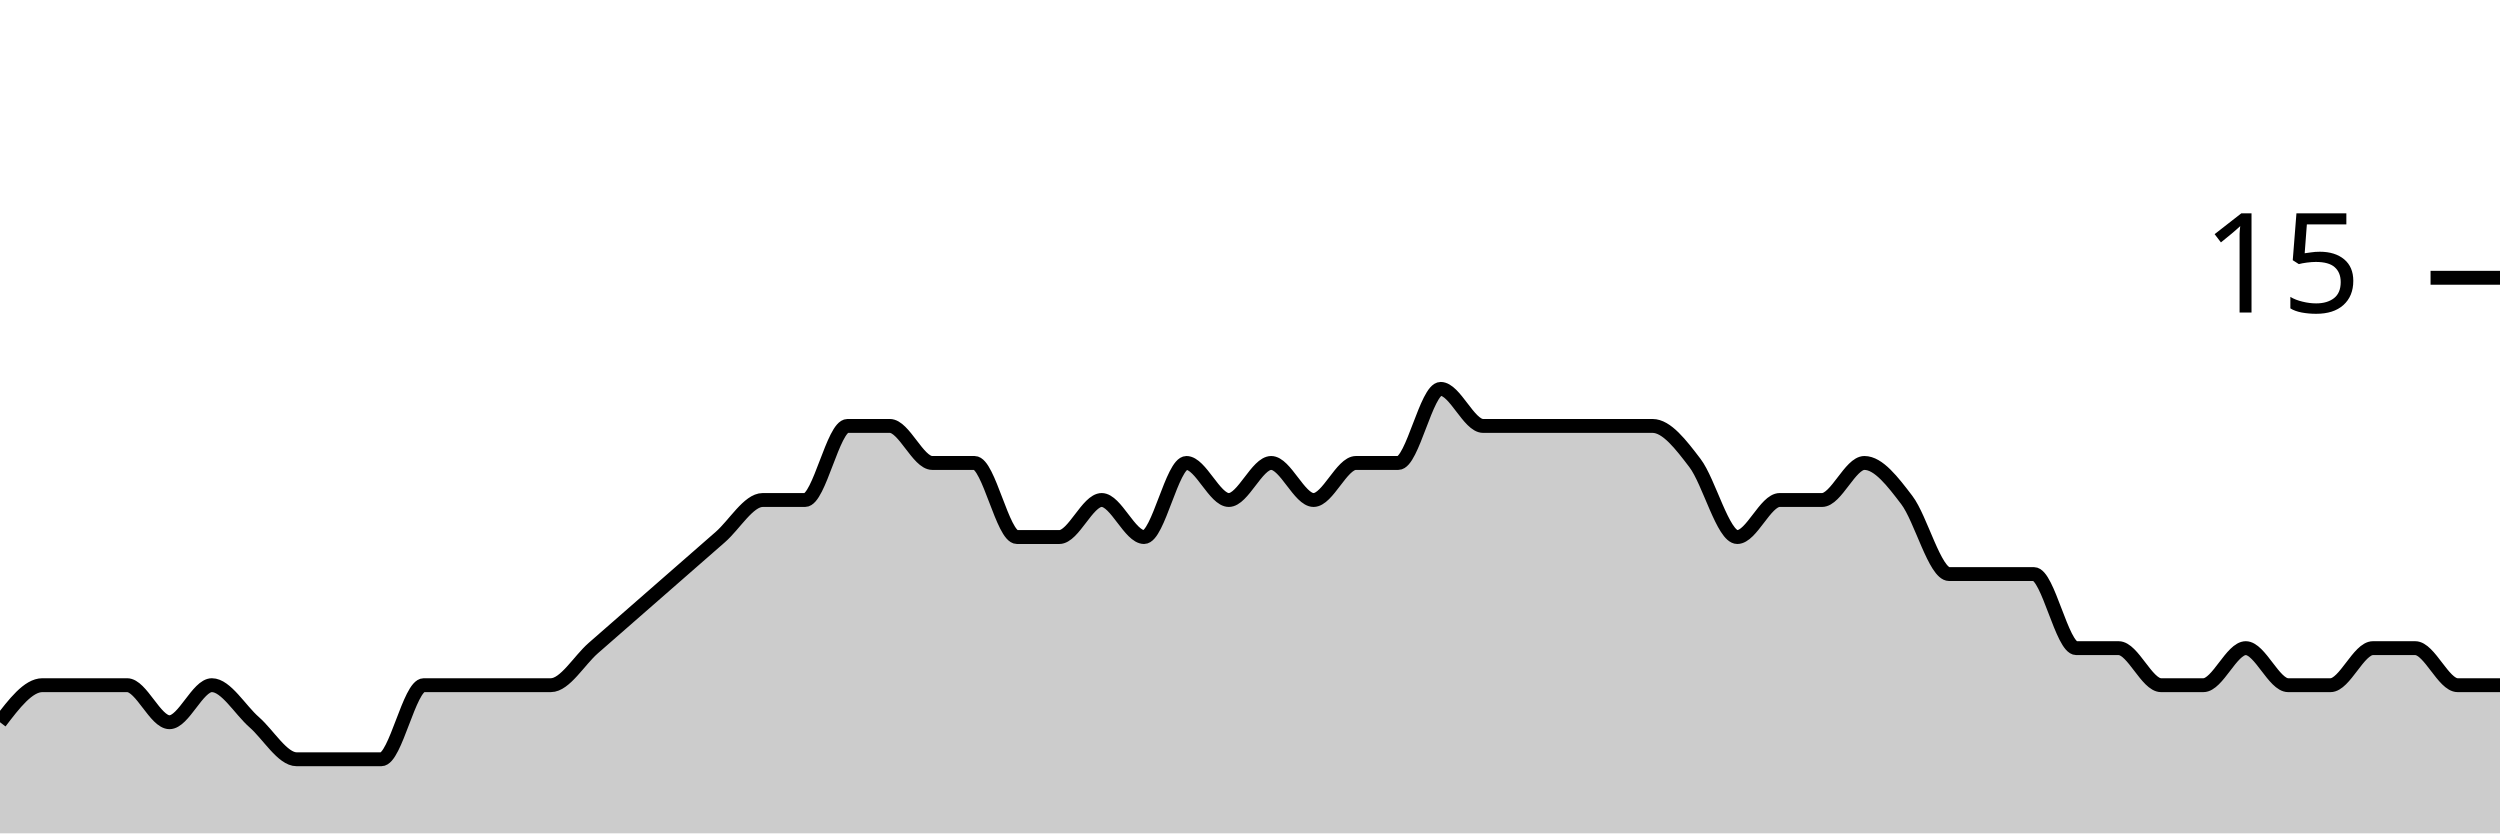
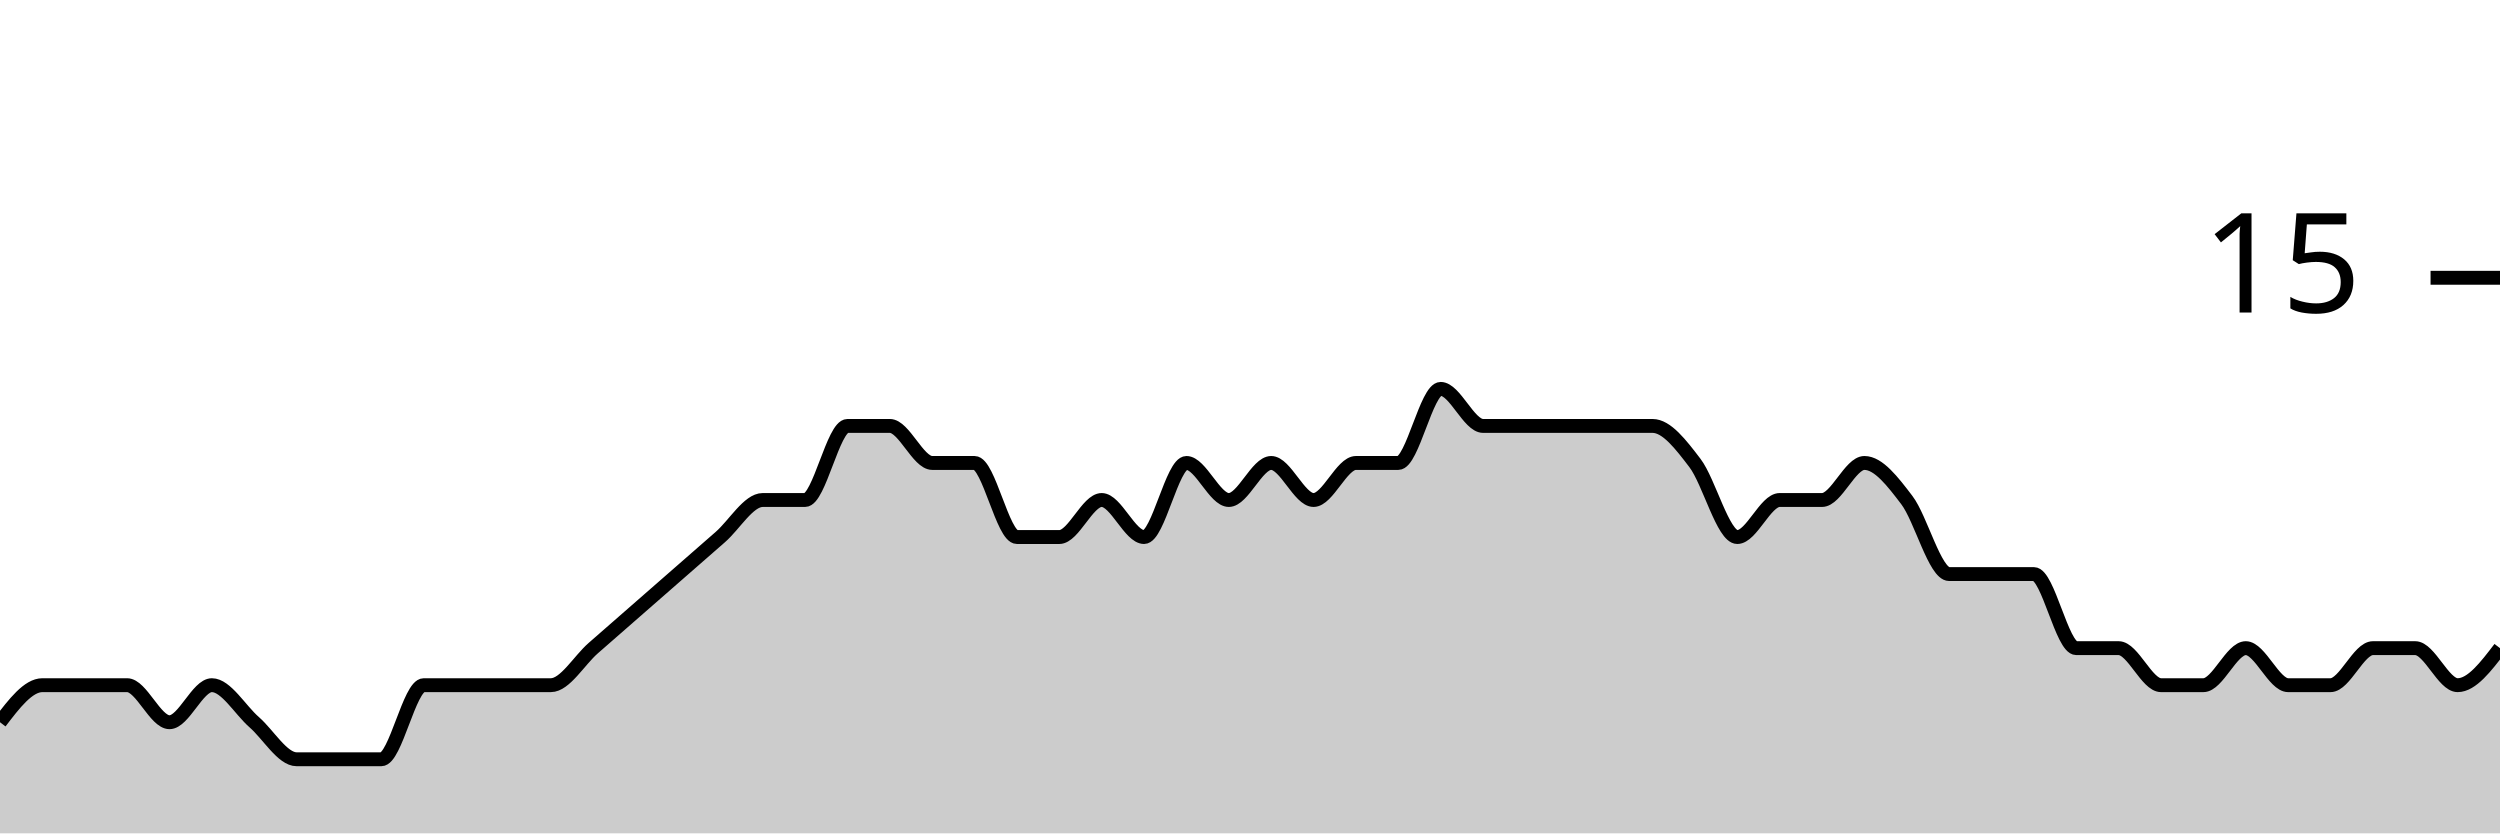
<svg xmlns="http://www.w3.org/2000/svg" viewBox="0 0 180 60">
  <g transform="translate(0,20)">
-     <path class="area" fill="rgba(0, 0, 0, 0.2)" d="M0,32C1.017,30.667,2.034,29.333,3.051,29.333C4.068,29.333,5.085,29.333,6.102,29.333C7.119,29.333,8.136,29.333,9.153,29.333C10.169,29.333,11.186,32,12.203,32C13.22,32,14.237,29.333,15.254,29.333C16.271,29.333,17.288,31.111,18.305,32C19.322,32.889,20.339,34.667,21.356,34.667C22.373,34.667,23.39,34.667,24.407,34.667C25.424,34.667,26.441,34.667,27.458,34.667C28.475,34.667,29.492,29.333,30.508,29.333C31.525,29.333,32.542,29.333,33.559,29.333C34.576,29.333,35.593,29.333,36.61,29.333C37.627,29.333,38.644,29.333,39.661,29.333C40.678,29.333,41.695,27.556,42.712,26.667C43.729,25.778,44.746,24.889,45.763,24C46.78,23.111,47.797,22.222,48.814,21.333C49.831,20.444,50.847,19.556,51.864,18.667C52.881,17.778,53.898,16,54.915,16C55.932,16,56.949,16,57.966,16C58.983,16,60,10.667,61.017,10.667C62.034,10.667,63.051,10.667,64.068,10.667C65.085,10.667,66.102,13.333,67.119,13.333C68.136,13.333,69.153,13.333,70.169,13.333C71.186,13.333,72.203,18.667,73.22,18.667C74.237,18.667,75.254,18.667,76.271,18.667C77.288,18.667,78.305,16,79.322,16C80.339,16,81.356,18.667,82.373,18.667C83.39,18.667,84.407,13.333,85.424,13.333C86.441,13.333,87.458,16,88.475,16C89.492,16,90.508,13.333,91.525,13.333C92.542,13.333,93.559,16,94.576,16C95.593,16,96.61,13.333,97.627,13.333C98.644,13.333,99.661,13.333,100.678,13.333C101.695,13.333,102.712,8,103.729,8C104.746,8,105.763,10.667,106.78,10.667C107.797,10.667,108.814,10.667,109.831,10.667C110.847,10.667,111.864,10.667,112.881,10.667C113.898,10.667,114.915,10.667,115.932,10.667C116.949,10.667,117.966,10.667,118.983,10.667C120,10.667,121.017,12,122.034,13.333C123.051,14.667,124.068,18.667,125.085,18.667C126.102,18.667,127.119,16,128.136,16C129.153,16,130.169,16,131.186,16C132.203,16,133.22,13.333,134.237,13.333C135.254,13.333,136.271,14.667,137.288,16C138.305,17.333,139.322,21.333,140.339,21.333C141.356,21.333,142.373,21.333,143.39,21.333C144.407,21.333,145.424,21.333,146.441,21.333C147.458,21.333,148.475,26.667,149.492,26.667C150.508,26.667,151.525,26.667,152.542,26.667C153.559,26.667,154.576,29.333,155.593,29.333C156.61,29.333,157.627,29.333,158.644,29.333C159.661,29.333,160.678,26.667,161.695,26.667C162.712,26.667,163.729,29.333,164.746,29.333C165.763,29.333,166.78,29.333,167.797,29.333C168.814,29.333,169.831,26.667,170.847,26.667C171.864,26.667,172.881,26.667,173.898,26.667C174.915,26.667,175.932,29.333,176.949,29.333C177.966,29.333,178.983,29.333,180,29.333L180,40C178.983,40,177.966,40,176.949,40C175.932,40,174.915,40,173.898,40C172.881,40,171.864,40,170.847,40C169.831,40,168.814,40,167.797,40C166.78,40,165.763,40,164.746,40C163.729,40,162.712,40,161.695,40C160.678,40,159.661,40,158.644,40C157.627,40,156.61,40,155.593,40C154.576,40,153.559,40,152.542,40C151.525,40,150.508,40,149.492,40C148.475,40,147.458,40,146.441,40C145.424,40,144.407,40,143.39,40C142.373,40,141.356,40,140.339,40C139.322,40,138.305,40,137.288,40C136.271,40,135.254,40,134.237,40C133.22,40,132.203,40,131.186,40C130.169,40,129.153,40,128.136,40C127.119,40,126.102,40,125.085,40C124.068,40,123.051,40,122.034,40C121.017,40,120,40,118.983,40C117.966,40,116.949,40,115.932,40C114.915,40,113.898,40,112.881,40C111.864,40,110.847,40,109.831,40C108.814,40,107.797,40,106.78,40C105.763,40,104.746,40,103.729,40C102.712,40,101.695,40,100.678,40C99.661,40,98.644,40,97.627,40C96.61,40,95.593,40,94.576,40C93.559,40,92.542,40,91.525,40C90.508,40,89.492,40,88.475,40C87.458,40,86.441,40,85.424,40C84.407,40,83.39,40,82.373,40C81.356,40,80.339,40,79.322,40C78.305,40,77.288,40,76.271,40C75.254,40,74.237,40,73.22,40C72.203,40,71.186,40,70.169,40C69.153,40,68.136,40,67.119,40C66.102,40,65.085,40,64.068,40C63.051,40,62.034,40,61.017,40C60,40,58.983,40,57.966,40C56.949,40,55.932,40,54.915,40C53.898,40,52.881,40,51.864,40C50.847,40,49.831,40,48.814,40C47.797,40,46.78,40,45.763,40C44.746,40,43.729,40,42.712,40C41.695,40,40.678,40,39.661,40C38.644,40,37.627,40,36.61,40C35.593,40,34.576,40,33.559,40C32.542,40,31.525,40,30.508,40C29.492,40,28.475,40,27.458,40C26.441,40,25.424,40,24.407,40C23.39,40,22.373,40,21.356,40C20.339,40,19.322,40,18.305,40C17.288,40,16.271,40,15.254,40C14.237,40,13.22,40,12.203,40C11.186,40,10.169,40,9.153,40C8.136,40,7.119,40,6.102,40C5.085,40,4.068,40,3.051,40C2.034,40,1.017,40,0,40Z" />
-     <path class="line" stroke="black" fill="none" d="M0,32C1.017,30.667,2.034,29.333,3.051,29.333C4.068,29.333,5.085,29.333,6.102,29.333C7.119,29.333,8.136,29.333,9.153,29.333C10.169,29.333,11.186,32,12.203,32C13.22,32,14.237,29.333,15.254,29.333C16.271,29.333,17.288,31.111,18.305,32C19.322,32.889,20.339,34.667,21.356,34.667C22.373,34.667,23.39,34.667,24.407,34.667C25.424,34.667,26.441,34.667,27.458,34.667C28.475,34.667,29.492,29.333,30.508,29.333C31.525,29.333,32.542,29.333,33.559,29.333C34.576,29.333,35.593,29.333,36.61,29.333C37.627,29.333,38.644,29.333,39.661,29.333C40.678,29.333,41.695,27.556,42.712,26.667C43.729,25.778,44.746,24.889,45.763,24C46.78,23.111,47.797,22.222,48.814,21.333C49.831,20.444,50.847,19.556,51.864,18.667C52.881,17.778,53.898,16,54.915,16C55.932,16,56.949,16,57.966,16C58.983,16,60,10.667,61.017,10.667C62.034,10.667,63.051,10.667,64.068,10.667C65.085,10.667,66.102,13.333,67.119,13.333C68.136,13.333,69.153,13.333,70.169,13.333C71.186,13.333,72.203,18.667,73.22,18.667C74.237,18.667,75.254,18.667,76.271,18.667C77.288,18.667,78.305,16,79.322,16C80.339,16,81.356,18.667,82.373,18.667C83.39,18.667,84.407,13.333,85.424,13.333C86.441,13.333,87.458,16,88.475,16C89.492,16,90.508,13.333,91.525,13.333C92.542,13.333,93.559,16,94.576,16C95.593,16,96.61,13.333,97.627,13.333C98.644,13.333,99.661,13.333,100.678,13.333C101.695,13.333,102.712,8,103.729,8C104.746,8,105.763,10.667,106.78,10.667C107.797,10.667,108.814,10.667,109.831,10.667C110.847,10.667,111.864,10.667,112.881,10.667C113.898,10.667,114.915,10.667,115.932,10.667C116.949,10.667,117.966,10.667,118.983,10.667C120,10.667,121.017,12,122.034,13.333C123.051,14.667,124.068,18.667,125.085,18.667C126.102,18.667,127.119,16,128.136,16C129.153,16,130.169,16,131.186,16C132.203,16,133.22,13.333,134.237,13.333C135.254,13.333,136.271,14.667,137.288,16C138.305,17.333,139.322,21.333,140.339,21.333C141.356,21.333,142.373,21.333,143.39,21.333C144.407,21.333,145.424,21.333,146.441,21.333C147.458,21.333,148.475,26.667,149.492,26.667C150.508,26.667,151.525,26.667,152.542,26.667C153.559,26.667,154.576,29.333,155.593,29.333C156.61,29.333,157.627,29.333,158.644,29.333C159.661,29.333,160.678,26.667,161.695,26.667C162.712,26.667,163.729,29.333,164.746,29.333C165.763,29.333,166.78,29.333,167.797,29.333C168.814,29.333,169.831,26.667,170.847,26.667C171.864,26.667,172.881,26.667,173.898,26.667C174.915,26.667,175.932,29.333,176.949,29.333C177.966,29.333,178.983,29.333,180,29.333" />
+     <path class="area" fill="rgba(0, 0, 0, 0.2)" d="M0,32C1.017,30.667,2.034,29.333,3.051,29.333C4.068,29.333,5.085,29.333,6.102,29.333C7.119,29.333,8.136,29.333,9.153,29.333C10.169,29.333,11.186,32,12.203,32C13.22,32,14.237,29.333,15.254,29.333C16.271,29.333,17.288,31.111,18.305,32C19.322,32.889,20.339,34.667,21.356,34.667C22.373,34.667,23.39,34.667,24.407,34.667C25.424,34.667,26.441,34.667,27.458,34.667C28.475,34.667,29.492,29.333,30.508,29.333C31.525,29.333,32.542,29.333,33.559,29.333C34.576,29.333,35.593,29.333,36.61,29.333C37.627,29.333,38.644,29.333,39.661,29.333C40.678,29.333,41.695,27.556,42.712,26.667C43.729,25.778,44.746,24.889,45.763,24C46.78,23.111,47.797,22.222,48.814,21.333C49.831,20.444,50.847,19.556,51.864,18.667C52.881,17.778,53.898,16,54.915,16C55.932,16,56.949,16,57.966,16C58.983,16,60,10.667,61.017,10.667C62.034,10.667,63.051,10.667,64.068,10.667C65.085,10.667,66.102,13.333,67.119,13.333C68.136,13.333,69.153,13.333,70.169,13.333C71.186,13.333,72.203,18.667,73.22,18.667C74.237,18.667,75.254,18.667,76.271,18.667C77.288,18.667,78.305,16,79.322,16C80.339,16,81.356,18.667,82.373,18.667C83.39,18.667,84.407,13.333,85.424,13.333C86.441,13.333,87.458,16,88.475,16C89.492,16,90.508,13.333,91.525,13.333C92.542,13.333,93.559,16,94.576,16C95.593,16,96.61,13.333,97.627,13.333C98.644,13.333,99.661,13.333,100.678,13.333C101.695,13.333,102.712,8,103.729,8C104.746,8,105.763,10.667,106.78,10.667C107.797,10.667,108.814,10.667,109.831,10.667C110.847,10.667,111.864,10.667,112.881,10.667C113.898,10.667,114.915,10.667,115.932,10.667C116.949,10.667,117.966,10.667,118.983,10.667C120,10.667,121.017,12,122.034,13.333C123.051,14.667,124.068,18.667,125.085,18.667C126.102,18.667,127.119,16,128.136,16C129.153,16,130.169,16,131.186,16C132.203,16,133.22,13.333,134.237,13.333C135.254,13.333,136.271,14.667,137.288,16C138.305,17.333,139.322,21.333,140.339,21.333C141.356,21.333,142.373,21.333,143.39,21.333C144.407,21.333,145.424,21.333,146.441,21.333C147.458,21.333,148.475,26.667,149.492,26.667C150.508,26.667,151.525,26.667,152.542,26.667C153.559,26.667,154.576,29.333,155.593,29.333C156.61,29.333,157.627,29.333,158.644,29.333C159.661,29.333,160.678,26.667,161.695,26.667C162.712,26.667,163.729,29.333,164.746,29.333C165.763,29.333,166.78,29.333,167.797,29.333C168.814,29.333,169.831,26.667,170.847,26.667C171.864,26.667,172.881,26.667,173.898,26.667C174.915,26.667,175.932,29.333,176.949,29.333C177.966,29.333,178.983,28,180,26.667L180,40C178.983,40,177.966,40,176.949,40C175.932,40,174.915,40,173.898,40C172.881,40,171.864,40,170.847,40C169.831,40,168.814,40,167.797,40C166.78,40,165.763,40,164.746,40C163.729,40,162.712,40,161.695,40C160.678,40,159.661,40,158.644,40C157.627,40,156.61,40,155.593,40C154.576,40,153.559,40,152.542,40C151.525,40,150.508,40,149.492,40C148.475,40,147.458,40,146.441,40C145.424,40,144.407,40,143.39,40C142.373,40,141.356,40,140.339,40C139.322,40,138.305,40,137.288,40C136.271,40,135.254,40,134.237,40C133.22,40,132.203,40,131.186,40C130.169,40,129.153,40,128.136,40C127.119,40,126.102,40,125.085,40C124.068,40,123.051,40,122.034,40C121.017,40,120,40,118.983,40C117.966,40,116.949,40,115.932,40C114.915,40,113.898,40,112.881,40C111.864,40,110.847,40,109.831,40C108.814,40,107.797,40,106.78,40C105.763,40,104.746,40,103.729,40C102.712,40,101.695,40,100.678,40C99.661,40,98.644,40,97.627,40C96.61,40,95.593,40,94.576,40C93.559,40,92.542,40,91.525,40C90.508,40,89.492,40,88.475,40C87.458,40,86.441,40,85.424,40C84.407,40,83.39,40,82.373,40C81.356,40,80.339,40,79.322,40C78.305,40,77.288,40,76.271,40C75.254,40,74.237,40,73.22,40C72.203,40,71.186,40,70.169,40C69.153,40,68.136,40,67.119,40C66.102,40,65.085,40,64.068,40C63.051,40,62.034,40,61.017,40C60,40,58.983,40,57.966,40C56.949,40,55.932,40,54.915,40C53.898,40,52.881,40,51.864,40C50.847,40,49.831,40,48.814,40C47.797,40,46.78,40,45.763,40C44.746,40,43.729,40,42.712,40C41.695,40,40.678,40,39.661,40C38.644,40,37.627,40,36.61,40C35.593,40,34.576,40,33.559,40C32.542,40,31.525,40,30.508,40C29.492,40,28.475,40,27.458,40C26.441,40,25.424,40,24.407,40C23.39,40,22.373,40,21.356,40C20.339,40,19.322,40,18.305,40C17.288,40,16.271,40,15.254,40C14.237,40,13.22,40,12.203,40C11.186,40,10.169,40,9.153,40C8.136,40,7.119,40,6.102,40C5.085,40,4.068,40,3.051,40C2.034,40,1.017,40,0,40Z" />
+     <path class="line" stroke="black" fill="none" d="M0,32C1.017,30.667,2.034,29.333,3.051,29.333C4.068,29.333,5.085,29.333,6.102,29.333C7.119,29.333,8.136,29.333,9.153,29.333C10.169,29.333,11.186,32,12.203,32C13.22,32,14.237,29.333,15.254,29.333C16.271,29.333,17.288,31.111,18.305,32C19.322,32.889,20.339,34.667,21.356,34.667C22.373,34.667,23.39,34.667,24.407,34.667C25.424,34.667,26.441,34.667,27.458,34.667C28.475,34.667,29.492,29.333,30.508,29.333C31.525,29.333,32.542,29.333,33.559,29.333C34.576,29.333,35.593,29.333,36.61,29.333C37.627,29.333,38.644,29.333,39.661,29.333C40.678,29.333,41.695,27.556,42.712,26.667C43.729,25.778,44.746,24.889,45.763,24C46.78,23.111,47.797,22.222,48.814,21.333C49.831,20.444,50.847,19.556,51.864,18.667C52.881,17.778,53.898,16,54.915,16C55.932,16,56.949,16,57.966,16C58.983,16,60,10.667,61.017,10.667C62.034,10.667,63.051,10.667,64.068,10.667C65.085,10.667,66.102,13.333,67.119,13.333C68.136,13.333,69.153,13.333,70.169,13.333C71.186,13.333,72.203,18.667,73.22,18.667C74.237,18.667,75.254,18.667,76.271,18.667C77.288,18.667,78.305,16,79.322,16C80.339,16,81.356,18.667,82.373,18.667C83.39,18.667,84.407,13.333,85.424,13.333C86.441,13.333,87.458,16,88.475,16C89.492,16,90.508,13.333,91.525,13.333C92.542,13.333,93.559,16,94.576,16C95.593,16,96.61,13.333,97.627,13.333C98.644,13.333,99.661,13.333,100.678,13.333C101.695,13.333,102.712,8,103.729,8C104.746,8,105.763,10.667,106.78,10.667C107.797,10.667,108.814,10.667,109.831,10.667C110.847,10.667,111.864,10.667,112.881,10.667C113.898,10.667,114.915,10.667,115.932,10.667C116.949,10.667,117.966,10.667,118.983,10.667C120,10.667,121.017,12,122.034,13.333C123.051,14.667,124.068,18.667,125.085,18.667C126.102,18.667,127.119,16,128.136,16C129.153,16,130.169,16,131.186,16C132.203,16,133.22,13.333,134.237,13.333C135.254,13.333,136.271,14.667,137.288,16C138.305,17.333,139.322,21.333,140.339,21.333C141.356,21.333,142.373,21.333,143.39,21.333C144.407,21.333,145.424,21.333,146.441,21.333C147.458,21.333,148.475,26.667,149.492,26.667C150.508,26.667,151.525,26.667,152.542,26.667C153.559,26.667,154.576,29.333,155.593,29.333C156.61,29.333,157.627,29.333,158.644,29.333C159.661,29.333,160.678,26.667,161.695,26.667C162.712,26.667,163.729,29.333,164.746,29.333C165.763,29.333,166.78,29.333,167.797,29.333C168.814,29.333,169.831,26.667,170.847,26.667C171.864,26.667,172.881,26.667,173.898,26.667C174.915,26.667,175.932,29.333,176.949,29.333C177.966,29.333,178.983,28,180,26.667" />
    <path class="axis-ceiling" stroke-width="1" stroke="black" fill="none" d="M175,0L180,0" />
    <text class="axis-ceiling-label" font-family="sans-serif" text-anchor="end" font-size="10px" x="170" y="2.5">15</text>
  </g>
</svg>
